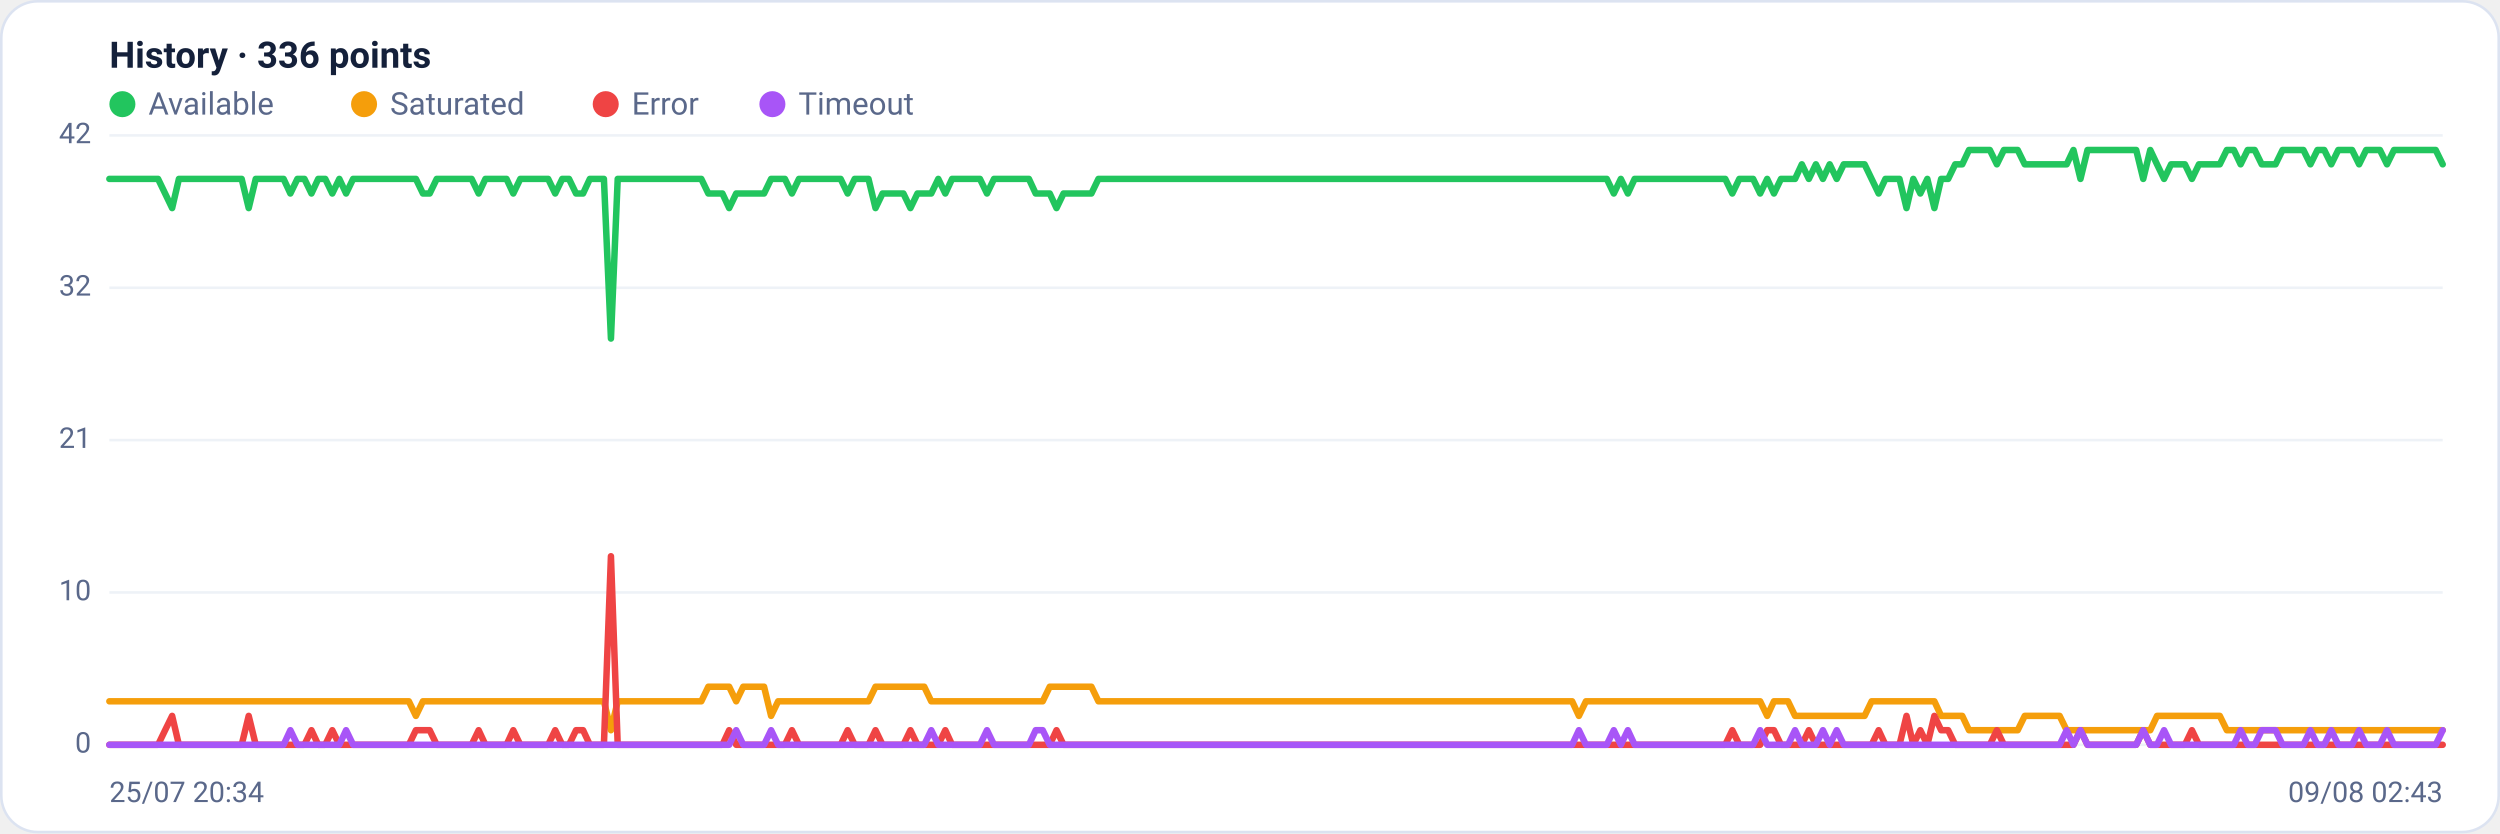
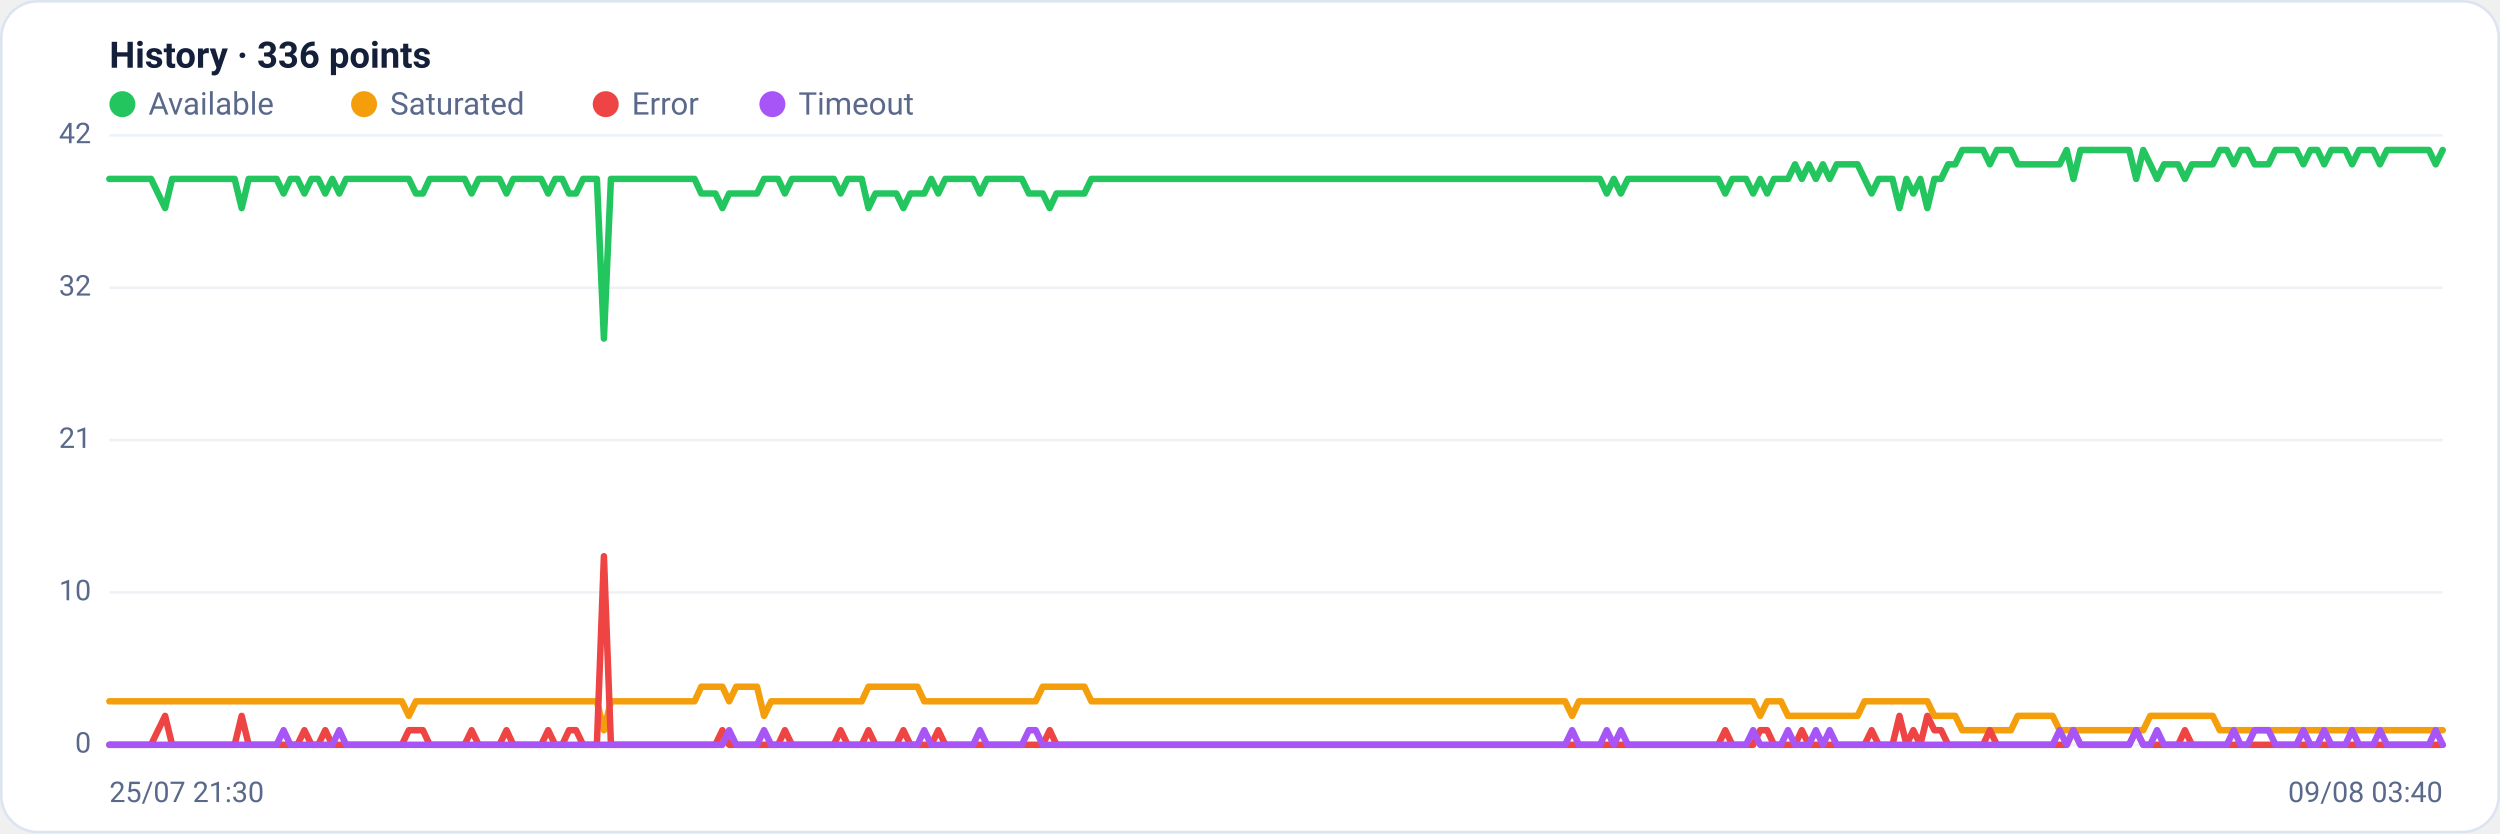
<svg xmlns="http://www.w3.org/2000/svg" viewBox="0 0 960 320" width="960" height="320" font-family="Segoe UI, system-ui, -apple-system, Roboto, Helvetica, Arial, sans-serif" role="img" aria-label="Availability history per region">
  <rect x="0.5" y="0.5" width="959" height="319" rx="14" fill="#ffffff" stroke="#dce3f1" />
  <text x="42" y="26" font-size="14" font-weight="600" fill="#14203a">History · 336 points</text>
  <circle cx="47" cy="40" r="5" fill="#22c55e" />
  <text x="57" y="44" font-size="12" fill="#5a688a">Available</text>
  <circle cx="139.8" cy="40" r="5" fill="#f59e0b" />
  <text x="149.8" y="44" font-size="12" fill="#5a688a">Saturated</text>
  <circle cx="232.6" cy="40" r="5" fill="#ef4444" />
  <text x="242.6" y="44" font-size="12" fill="#5a688a">Error</text>
  <circle cx="296.6" cy="40" r="5" fill="#a855f7" />
  <text x="306.6" y="44" font-size="12" fill="#5a688a">Timeout</text>
  <line x1="42" y1="286.0" x2="938" y2="286.0" stroke="#eef2f7" stroke-width="1" />
  <text x="35" y="289.0" text-anchor="end" font-size="11" fill="#5a688a">0</text>
  <line x1="42" y1="227.5" x2="938" y2="227.5" stroke="#eef2f7" stroke-width="1" />
  <text x="35" y="230.5" text-anchor="end" font-size="11" fill="#5a688a">10</text>
  <line x1="42" y1="169.0" x2="938" y2="169.0" stroke="#eef2f7" stroke-width="1" />
  <text x="35" y="172.0" text-anchor="end" font-size="11" fill="#5a688a">21</text>
  <line x1="42" y1="110.5" x2="938" y2="110.5" stroke="#eef2f7" stroke-width="1" />
  <text x="35" y="113.5" text-anchor="end" font-size="11" fill="#5a688a">32</text>
  <line x1="42" y1="52.0" x2="938" y2="52.0" stroke="#eef2f7" stroke-width="1" />
  <text x="35" y="55.0" text-anchor="end" font-size="11" fill="#5a688a">42</text>
-   <polyline fill="none" stroke="#22c55e" stroke-width="2.5" stroke-linejoin="round" stroke-linecap="round" points="42.0,68.7 44.7,68.7 47.3,68.7 50.0,68.7 52.7,68.7 55.4,68.7 58.0,68.7 60.7,68.7 63.4,74.3 66.1,79.9 68.7,68.7 71.4,68.7 74.1,68.7 76.8,68.7 79.4,68.7 82.1,68.7 84.8,68.7 87.5,68.7 90.1,68.7 92.8,68.7 95.5,79.9 98.2,68.7 100.8,68.7 103.5,68.7 106.2,68.7 108.9,68.7 111.5,74.3 114.2,68.7 116.9,68.7 119.6,74.3 122.2,68.7 124.9,68.7 127.6,74.3 130.3,68.7 132.9,74.3 135.6,68.7 138.3,68.7 141.0,68.7 143.6,68.7 146.3,68.7 149.0,68.7 151.7,68.7 154.3,68.7 157.0,68.7 159.7,68.7 162.4,74.3 165.0,74.3 167.7,68.7 170.4,68.7 173.1,68.7 175.7,68.7 178.4,68.7 181.1,68.7 183.8,74.3 186.4,68.7 189.1,68.7 191.8,68.7 194.5,68.7 197.1,74.3 199.8,68.7 202.5,68.7 205.2,68.7 207.8,68.7 210.5,68.7 213.2,74.3 215.9,68.7 218.5,68.7 221.2,74.3 223.9,74.3 226.5,68.7 229.2,68.7 231.9,68.7 234.6,130.0 237.2,68.7 239.9,68.7 242.6,68.7 245.3,68.7 247.9,68.7 250.6,68.7 253.3,68.7 256.0,68.7 258.6,68.7 261.3,68.7 264.0,68.7 266.7,68.7 269.3,68.7 272.0,74.3 274.7,74.3 277.4,74.3 280.0,79.9 282.7,74.3 285.4,74.3 288.1,74.3 290.7,74.3 293.4,74.3 296.1,68.7 298.8,68.7 301.4,68.7 304.1,74.3 306.8,68.7 309.5,68.7 312.1,68.7 314.8,68.7 317.5,68.7 320.2,68.7 322.8,68.7 325.5,74.3 328.2,68.7 330.9,68.7 333.5,68.7 336.2,79.9 338.9,74.3 341.6,74.3 344.2,74.3 346.9,74.3 349.6,79.9 352.3,74.3 354.9,74.3 357.6,74.3 360.3,68.7 363.0,74.3 365.6,68.7 368.3,68.7 371.0,68.7 373.7,68.7 376.3,68.7 379.0,74.3 381.7,68.7 384.4,68.7 387.0,68.7 389.7,68.7 392.4,68.7 395.1,68.7 397.7,74.3 400.4,74.3 403.1,74.3 405.7,79.9 408.4,74.3 411.1,74.3 413.8,74.3 416.4,74.3 419.1,74.3 421.8,68.7 424.5,68.7 427.1,68.7 429.8,68.7 432.5,68.7 435.2,68.7 437.8,68.7 440.5,68.7 443.2,68.7 445.9,68.7 448.5,68.7 451.2,68.7 453.9,68.7 456.6,68.7 459.2,68.7 461.9,68.7 464.6,68.7 467.3,68.7 469.9,68.7 472.6,68.7 475.3,68.7 478.0,68.7 480.6,68.7 483.3,68.7 486.0,68.7 488.7,68.7 491.3,68.7 494.0,68.7 496.7,68.7 499.4,68.7 502.0,68.7 504.7,68.7 507.4,68.7 510.1,68.7 512.7,68.7 515.4,68.7 518.1,68.7 520.8,68.7 523.4,68.7 526.1,68.7 528.8,68.7 531.5,68.7 534.1,68.7 536.8,68.7 539.5,68.7 542.2,68.7 544.8,68.7 547.5,68.7 550.2,68.7 552.9,68.7 555.5,68.7 558.2,68.7 560.9,68.7 563.6,68.7 566.2,68.7 568.9,68.7 571.6,68.7 574.3,68.7 576.9,68.7 579.6,68.7 582.3,68.7 584.9,68.7 587.6,68.7 590.3,68.7 593.0,68.7 595.6,68.7 598.3,68.7 601.0,68.7 603.7,68.7 606.3,68.7 609.0,68.7 611.7,68.7 614.4,68.7 617.0,68.7 619.7,74.3 622.4,68.7 625.1,74.3 627.7,68.7 630.4,68.7 633.1,68.7 635.8,68.7 638.4,68.7 641.1,68.7 643.8,68.7 646.5,68.7 649.1,68.7 651.8,68.7 654.5,68.7 657.2,68.7 659.8,68.7 662.5,68.7 665.2,74.3 667.9,68.7 670.5,68.7 673.2,68.7 675.9,74.3 678.6,68.7 681.2,74.3 683.9,68.7 686.6,68.7 689.3,68.7 691.9,63.1 694.6,68.7 697.3,63.1 700.0,68.7 702.6,63.1 705.3,68.7 708.0,63.1 710.7,63.1 713.3,63.1 716.0,63.1 718.7,68.7 721.4,74.3 724.0,68.7 726.7,68.7 729.4,68.7 732.1,79.9 734.7,68.7 737.4,74.3 740.1,68.7 742.8,79.9 745.4,68.7 748.1,68.7 750.8,63.1 753.5,63.1 756.1,57.6 758.8,57.6 761.5,57.6 764.1,57.6 766.8,63.1 769.5,57.6 772.2,57.6 774.8,57.6 777.5,63.1 780.2,63.1 782.9,63.1 785.5,63.1 788.2,63.1 790.9,63.1 793.6,63.1 796.2,57.6 798.9,68.7 801.6,57.6 804.3,57.6 806.9,57.6 809.6,57.6 812.3,57.6 815.0,57.6 817.6,57.6 820.3,57.6 823.0,68.7 825.7,57.6 828.3,63.1 831.0,68.7 833.7,63.1 836.4,63.1 839.0,63.1 841.7,68.7 844.4,63.1 847.1,63.1 849.7,63.1 852.4,63.1 855.1,57.6 857.8,57.6 860.4,63.1 863.1,57.6 865.8,57.6 868.5,63.1 871.1,63.1 873.8,63.1 876.5,57.6 879.2,57.6 881.8,57.6 884.5,57.6 887.2,63.1 889.9,57.6 892.5,57.6 895.2,63.1 897.9,57.6 900.6,57.6 903.2,57.6 905.9,63.1 908.6,57.6 911.3,57.6 913.9,57.6 916.6,63.1 919.3,57.6 922.0,57.6 924.6,57.6 927.3,57.6 930.0,57.6 932.7,57.6 935.3,57.6 938.0,63.1" />
-   <polyline fill="none" stroke="#f59e0b" stroke-width="2.5" stroke-linejoin="round" stroke-linecap="round" points="42.0,269.3 44.7,269.3 47.3,269.3 50.0,269.3 52.7,269.3 55.4,269.3 58.0,269.3 60.7,269.3 63.4,269.3 66.1,269.3 68.7,269.3 71.4,269.3 74.1,269.3 76.8,269.3 79.4,269.3 82.1,269.3 84.8,269.3 87.5,269.3 90.1,269.3 92.8,269.3 95.5,269.3 98.2,269.3 100.8,269.3 103.5,269.3 106.2,269.3 108.9,269.3 111.5,269.3 114.2,269.3 116.9,269.3 119.6,269.3 122.2,269.3 124.9,269.3 127.6,269.3 130.3,269.3 132.9,269.3 135.6,269.3 138.3,269.3 141.0,269.3 143.6,269.3 146.3,269.3 149.0,269.3 151.7,269.3 154.3,269.3 157.0,269.3 159.7,274.9 162.4,269.3 165.0,269.3 167.7,269.3 170.4,269.3 173.1,269.3 175.7,269.3 178.4,269.3 181.1,269.3 183.8,269.3 186.4,269.3 189.1,269.3 191.8,269.3 194.5,269.3 197.1,269.3 199.8,269.3 202.5,269.3 205.2,269.3 207.8,269.3 210.5,269.3 213.2,269.3 215.9,269.3 218.5,269.3 221.2,269.3 223.9,269.3 226.5,269.3 229.2,269.3 231.9,269.3 234.6,280.4 237.2,269.3 239.9,269.3 242.6,269.3 245.3,269.3 247.9,269.3 250.6,269.3 253.3,269.3 256.0,269.3 258.6,269.3 261.3,269.3 264.0,269.3 266.7,269.3 269.3,269.3 272.0,263.7 274.7,263.7 277.4,263.7 280.0,263.7 282.7,269.3 285.4,263.7 288.1,263.7 290.7,263.7 293.4,263.7 296.1,274.9 298.8,269.3 301.4,269.3 304.1,269.3 306.8,269.3 309.5,269.3 312.1,269.3 314.8,269.3 317.5,269.3 320.2,269.3 322.8,269.3 325.5,269.3 328.2,269.3 330.9,269.3 333.5,269.3 336.2,263.7 338.9,263.7 341.6,263.7 344.2,263.7 346.9,263.7 349.6,263.7 352.3,263.7 354.9,263.7 357.6,269.3 360.3,269.3 363.0,269.3 365.6,269.3 368.3,269.3 371.0,269.3 373.7,269.3 376.3,269.3 379.0,269.3 381.7,269.3 384.4,269.3 387.0,269.3 389.7,269.3 392.4,269.3 395.1,269.3 397.7,269.3 400.4,269.3 403.1,263.7 405.7,263.7 408.4,263.7 411.1,263.7 413.8,263.7 416.4,263.7 419.1,263.7 421.8,269.3 424.5,269.3 427.1,269.3 429.8,269.3 432.5,269.3 435.2,269.3 437.8,269.3 440.5,269.3 443.2,269.3 445.9,269.3 448.5,269.3 451.2,269.3 453.9,269.3 456.6,269.3 459.2,269.3 461.9,269.3 464.6,269.3 467.3,269.3 469.9,269.3 472.6,269.3 475.3,269.3 478.0,269.3 480.6,269.3 483.3,269.3 486.0,269.3 488.7,269.3 491.3,269.3 494.0,269.3 496.7,269.3 499.4,269.3 502.0,269.3 504.7,269.3 507.4,269.3 510.1,269.3 512.7,269.3 515.4,269.3 518.1,269.3 520.8,269.3 523.4,269.3 526.1,269.3 528.8,269.3 531.5,269.3 534.1,269.3 536.8,269.3 539.5,269.3 542.2,269.3 544.8,269.3 547.5,269.3 550.2,269.3 552.9,269.3 555.5,269.3 558.2,269.3 560.9,269.3 563.6,269.3 566.2,269.3 568.9,269.3 571.6,269.3 574.3,269.3 576.9,269.3 579.6,269.3 582.3,269.3 584.9,269.3 587.6,269.3 590.3,269.3 593.0,269.3 595.6,269.3 598.3,269.3 601.0,269.3 603.7,269.3 606.3,274.9 609.0,269.3 611.7,269.3 614.4,269.3 617.0,269.3 619.7,269.3 622.4,269.3 625.1,269.3 627.7,269.3 630.4,269.3 633.1,269.3 635.8,269.3 638.4,269.3 641.1,269.3 643.8,269.3 646.5,269.3 649.1,269.3 651.8,269.3 654.5,269.3 657.2,269.3 659.8,269.3 662.5,269.3 665.2,269.3 667.9,269.3 670.5,269.3 673.2,269.3 675.9,269.3 678.6,274.9 681.2,269.3 683.9,269.3 686.6,269.3 689.3,274.9 691.9,274.9 694.6,274.9 697.3,274.9 700.0,274.9 702.6,274.9 705.3,274.9 708.0,274.9 710.7,274.9 713.3,274.9 716.0,274.9 718.7,269.3 721.4,269.3 724.0,269.3 726.7,269.3 729.4,269.3 732.1,269.3 734.7,269.3 737.4,269.3 740.1,269.3 742.8,269.3 745.4,274.9 748.1,274.9 750.8,274.9 753.5,274.9 756.1,280.4 758.8,280.4 761.5,280.4 764.1,280.4 766.8,280.4 769.5,280.4 772.2,280.4 774.8,280.4 777.5,274.9 780.2,274.9 782.9,274.9 785.5,274.9 788.2,274.9 790.9,274.9 793.6,280.4 796.2,280.4 798.9,280.4 801.6,280.4 804.3,280.4 806.9,280.4 809.6,280.4 812.3,280.4 815.0,280.4 817.6,280.4 820.3,280.4 823.0,280.4 825.7,280.4 828.3,274.9 831.0,274.9 833.7,274.9 836.4,274.9 839.0,274.9 841.7,274.9 844.4,274.9 847.1,274.9 849.7,274.9 852.4,274.9 855.1,280.4 857.8,280.4 860.4,280.4 863.1,280.4 865.8,280.4 868.5,280.4 871.1,280.4 873.8,280.4 876.5,280.4 879.2,280.4 881.8,280.4 884.5,280.4 887.2,280.4 889.9,280.4 892.5,280.4 895.2,280.4 897.9,280.4 900.6,280.4 903.2,280.4 905.9,280.4 908.6,280.4 911.3,280.4 913.9,280.4 916.6,280.4 919.3,280.4 922.0,280.4 924.6,280.4 927.3,280.4 930.0,280.4 932.7,280.4 935.3,280.4 938.0,280.4" />
-   <polyline fill="none" stroke="#ef4444" stroke-width="2.5" stroke-linejoin="round" stroke-linecap="round" points="42.0,286.0 44.7,286.0 47.3,286.0 50.0,286.0 52.7,286.0 55.4,286.0 58.0,286.0 60.7,286.0 63.4,280.4 66.1,274.9 68.7,286.0 71.4,286.0 74.1,286.0 76.8,286.0 79.4,286.0 82.1,286.0 84.8,286.0 87.5,286.0 90.1,286.0 92.8,286.0 95.5,274.9 98.2,286.0 100.8,286.0 103.5,286.0 106.2,286.0 108.9,286.0 111.5,286.0 114.2,286.0 116.9,286.0 119.6,280.4 122.2,286.0 124.9,286.0 127.6,280.4 130.3,286.0 132.9,286.0 135.6,286.0 138.3,286.0 141.0,286.0 143.6,286.0 146.3,286.0 149.0,286.0 151.7,286.0 154.3,286.0 157.0,286.0 159.7,280.4 162.4,280.4 165.0,280.4 167.7,286.0 170.4,286.0 173.1,286.0 175.7,286.0 178.4,286.0 181.1,286.0 183.8,280.4 186.4,286.0 189.1,286.0 191.8,286.0 194.5,286.0 197.1,280.4 199.8,286.0 202.5,286.0 205.2,286.0 207.8,286.0 210.5,286.0 213.2,280.4 215.9,286.0 218.5,286.0 221.2,280.4 223.9,280.4 226.5,286.0 229.2,286.0 231.9,286.0 234.6,213.6 237.2,286.0 239.9,286.0 242.6,286.0 245.3,286.0 247.9,286.0 250.6,286.0 253.3,286.0 256.0,286.0 258.6,286.0 261.3,286.0 264.0,286.0 266.7,286.0 269.3,286.0 272.0,286.0 274.7,286.0 277.4,286.0 280.0,280.4 282.7,286.0 285.4,286.0 288.1,286.0 290.7,286.0 293.4,286.0 296.1,286.0 298.8,286.0 301.4,286.0 304.1,280.4 306.8,286.0 309.5,286.0 312.1,286.0 314.8,286.0 317.5,286.0 320.2,286.0 322.8,286.0 325.5,280.4 328.2,286.0 330.9,286.0 333.5,286.0 336.2,280.4 338.9,286.0 341.6,286.0 344.2,286.0 346.9,286.0 349.6,280.4 352.3,286.0 354.9,286.0 357.6,286.0 360.3,286.0 363.0,280.4 365.6,286.0 368.3,286.0 371.0,286.0 373.7,286.0 376.3,286.0 379.0,286.0 381.7,286.0 384.4,286.0 387.0,286.0 389.7,286.0 392.4,286.0 395.1,286.0 397.7,286.0 400.4,286.0 403.1,286.0 405.7,280.4 408.4,286.0 411.1,286.0 413.8,286.0 416.4,286.0 419.1,286.0 421.8,286.0 424.5,286.0 427.1,286.0 429.8,286.0 432.5,286.0 435.2,286.0 437.8,286.0 440.5,286.0 443.2,286.0 445.9,286.0 448.5,286.0 451.2,286.0 453.9,286.0 456.6,286.0 459.2,286.0 461.9,286.0 464.6,286.0 467.3,286.0 469.9,286.0 472.6,286.0 475.3,286.0 478.0,286.0 480.6,286.0 483.3,286.0 486.0,286.0 488.7,286.0 491.3,286.0 494.0,286.0 496.7,286.0 499.4,286.0 502.0,286.0 504.7,286.0 507.4,286.0 510.1,286.0 512.7,286.0 515.4,286.0 518.1,286.0 520.8,286.0 523.4,286.0 526.1,286.0 528.8,286.0 531.5,286.0 534.1,286.0 536.8,286.0 539.5,286.0 542.2,286.0 544.8,286.0 547.5,286.0 550.2,286.0 552.9,286.0 555.5,286.0 558.2,286.0 560.9,286.0 563.6,286.0 566.2,286.0 568.9,286.0 571.6,286.0 574.3,286.0 576.9,286.0 579.6,286.0 582.3,286.0 584.9,286.0 587.6,286.0 590.3,286.0 593.0,286.0 595.6,286.0 598.3,286.0 601.0,286.0 603.7,286.0 606.3,286.0 609.0,286.0 611.7,286.0 614.4,286.0 617.0,286.0 619.7,286.0 622.4,286.0 625.1,286.0 627.7,286.0 630.4,286.0 633.1,286.0 635.8,286.0 638.4,286.0 641.1,286.0 643.8,286.0 646.5,286.0 649.1,286.0 651.8,286.0 654.5,286.0 657.2,286.0 659.8,286.0 662.5,286.0 665.2,280.4 667.9,286.0 670.5,286.0 673.2,286.0 675.9,286.0 678.6,280.4 681.2,280.4 683.9,286.0 686.6,286.0 689.3,286.0 691.9,286.0 694.6,280.4 697.3,286.0 700.0,286.0 702.6,286.0 705.3,286.0 708.0,286.0 710.7,286.0 713.3,286.0 716.0,286.0 718.7,286.0 721.4,280.4 724.0,286.0 726.7,286.0 729.4,286.0 732.1,274.9 734.7,286.0 737.4,280.4 740.1,286.0 742.8,274.9 745.4,280.4 748.1,280.4 750.8,286.0 753.5,286.0 756.1,286.0 758.8,286.0 761.5,286.0 764.1,286.0 766.8,280.4 769.5,286.0 772.2,286.0 774.8,286.0 777.5,286.0 780.2,286.0 782.9,286.0 785.5,286.0 788.2,286.0 790.9,286.0 793.6,286.0 796.2,286.0 798.9,280.4 801.6,286.0 804.3,286.0 806.9,286.0 809.6,286.0 812.3,286.0 815.0,286.0 817.6,286.0 820.3,286.0 823.0,280.4 825.7,286.0 828.3,286.0 831.0,286.0 833.7,286.0 836.4,286.0 839.0,286.0 841.7,280.4 844.4,286.0 847.1,286.0 849.7,286.0 852.4,286.0 855.1,286.0 857.8,286.0 860.4,286.0 863.1,286.0 865.8,286.0 868.5,286.0 871.1,286.0 873.8,286.0 876.5,286.0 879.2,286.0 881.8,286.0 884.5,286.0 887.2,286.0 889.9,286.0 892.5,286.0 895.2,286.0 897.9,286.0 900.6,286.0 903.2,286.0 905.9,286.0 908.6,286.0 911.3,286.0 913.9,286.0 916.6,286.0 919.3,286.0 922.0,286.0 924.6,286.0 927.3,286.0 930.0,286.0 932.7,286.0 935.3,286.0 938.0,286.0" />
-   <polyline fill="none" stroke="#a855f7" stroke-width="2.5" stroke-linejoin="round" stroke-linecap="round" points="42.0,286.0 44.7,286.0 47.3,286.0 50.0,286.0 52.7,286.0 55.4,286.0 58.0,286.0 60.7,286.0 63.4,286.0 66.1,286.0 68.7,286.0 71.4,286.0 74.1,286.0 76.8,286.0 79.4,286.0 82.1,286.0 84.8,286.0 87.5,286.0 90.1,286.0 92.8,286.0 95.5,286.0 98.2,286.0 100.8,286.0 103.5,286.0 106.2,286.0 108.9,286.0 111.5,280.4 114.2,286.0 116.9,286.0 119.6,286.0 122.2,286.0 124.9,286.0 127.6,286.0 130.3,286.0 132.9,280.4 135.6,286.0 138.3,286.0 141.0,286.0 143.6,286.0 146.3,286.0 149.0,286.0 151.7,286.0 154.3,286.0 157.0,286.0 159.7,286.0 162.4,286.0 165.0,286.0 167.7,286.0 170.4,286.0 173.1,286.0 175.7,286.0 178.4,286.0 181.1,286.0 183.8,286.0 186.4,286.0 189.1,286.0 191.8,286.0 194.5,286.0 197.1,286.0 199.8,286.0 202.5,286.0 205.2,286.0 207.8,286.0 210.5,286.0 213.2,286.0 215.9,286.0 218.5,286.0 221.2,286.0 223.9,286.0 226.5,286.0 229.2,286.0 231.9,286.0 234.6,286.0 237.2,286.0 239.9,286.0 242.6,286.0 245.3,286.0 247.9,286.0 250.6,286.0 253.3,286.0 256.0,286.0 258.6,286.0 261.3,286.0 264.0,286.0 266.7,286.0 269.3,286.0 272.0,286.0 274.7,286.0 277.4,286.0 280.0,286.0 282.7,280.4 285.4,286.0 288.1,286.0 290.7,286.0 293.4,286.0 296.1,280.4 298.8,286.0 301.4,286.0 304.1,286.0 306.8,286.0 309.5,286.0 312.1,286.0 314.8,286.0 317.5,286.0 320.2,286.0 322.8,286.0 325.5,286.0 328.2,286.0 330.9,286.0 333.5,286.0 336.2,286.0 338.9,286.0 341.6,286.0 344.2,286.0 346.9,286.0 349.6,286.0 352.3,286.0 354.9,286.0 357.6,280.4 360.3,286.0 363.0,286.0 365.6,286.0 368.3,286.0 371.0,286.0 373.7,286.0 376.3,286.0 379.0,280.4 381.7,286.0 384.4,286.0 387.0,286.0 389.7,286.0 392.4,286.0 395.1,286.0 397.7,280.4 400.4,280.4 403.1,286.0 405.7,286.0 408.4,286.0 411.1,286.0 413.8,286.0 416.4,286.0 419.1,286.0 421.8,286.0 424.5,286.0 427.1,286.0 429.8,286.0 432.5,286.0 435.2,286.0 437.8,286.0 440.5,286.0 443.2,286.0 445.9,286.0 448.5,286.0 451.2,286.0 453.9,286.0 456.6,286.0 459.2,286.0 461.9,286.0 464.6,286.0 467.3,286.0 469.9,286.0 472.6,286.0 475.3,286.0 478.0,286.0 480.6,286.0 483.3,286.0 486.0,286.0 488.7,286.0 491.3,286.0 494.0,286.0 496.7,286.0 499.4,286.0 502.0,286.0 504.7,286.0 507.4,286.0 510.1,286.0 512.7,286.0 515.4,286.0 518.1,286.0 520.8,286.0 523.4,286.0 526.1,286.0 528.8,286.0 531.5,286.0 534.1,286.0 536.8,286.0 539.5,286.0 542.2,286.0 544.8,286.0 547.5,286.0 550.2,286.0 552.9,286.0 555.5,286.0 558.2,286.0 560.9,286.0 563.6,286.0 566.2,286.0 568.9,286.0 571.6,286.0 574.3,286.0 576.9,286.0 579.6,286.0 582.3,286.0 584.9,286.0 587.6,286.0 590.3,286.0 593.0,286.0 595.6,286.0 598.3,286.0 601.0,286.0 603.7,286.0 606.3,280.4 609.0,286.0 611.7,286.0 614.4,286.0 617.0,286.0 619.7,280.4 622.4,286.0 625.1,280.4 627.7,286.0 630.4,286.0 633.1,286.0 635.8,286.0 638.4,286.0 641.1,286.0 643.8,286.0 646.5,286.0 649.1,286.0 651.8,286.0 654.5,286.0 657.2,286.0 659.8,286.0 662.5,286.0 665.2,286.0 667.9,286.0 670.5,286.0 673.2,286.0 675.9,280.4 678.6,286.0 681.2,286.0 683.9,286.0 686.6,286.0 689.3,280.4 691.9,286.0 694.6,286.0 697.3,286.0 700.0,280.4 702.6,286.0 705.3,280.4 708.0,286.0 710.7,286.0 713.3,286.0 716.0,286.0 718.7,286.0 721.4,286.0 724.0,286.0 726.7,286.0 729.4,286.0 732.1,286.0 734.7,286.0 737.4,286.0 740.1,286.0 742.8,286.0 745.4,286.0 748.1,286.0 750.8,286.0 753.5,286.0 756.1,286.0 758.8,286.0 761.5,286.0 764.1,286.0 766.8,286.0 769.5,286.0 772.2,286.0 774.8,286.0 777.5,286.0 780.2,286.0 782.9,286.0 785.5,286.0 788.2,286.0 790.9,286.0 793.6,280.4 796.2,286.0 798.9,280.4 801.6,286.0 804.3,286.0 806.9,286.0 809.6,286.0 812.3,286.0 815.0,286.0 817.6,286.0 820.3,286.0 823.0,280.4 825.7,286.0 828.3,286.0 831.0,280.4 833.7,286.0 836.4,286.0 839.0,286.0 841.7,286.0 844.4,286.0 847.1,286.0 849.7,286.0 852.4,286.0 855.1,286.0 857.8,286.0 860.4,280.4 863.1,286.0 865.8,286.0 868.5,280.4 871.1,280.4 873.8,280.4 876.5,286.0 879.2,286.0 881.8,286.0 884.5,286.0 887.2,280.4 889.9,286.0 892.5,286.0 895.2,280.4 897.9,286.0 900.6,286.0 903.2,286.0 905.9,280.4 908.6,286.0 911.3,286.0 913.9,286.0 916.6,280.4 919.3,286.0 922.0,286.0 924.6,286.0 927.3,286.0 930.0,286.0 932.7,286.0 935.3,286.0 938.0,280.4" />
-   <text x="42" y="308" font-size="11" fill="#5a688a">25/07 20:34</text>
-   <text x="938" y="308" text-anchor="end" font-size="11" fill="#5a688a">09/08 02:43</text>
+   <polyline fill="none" stroke="#22c55e" stroke-width="2.5" stroke-linejoin="round" stroke-linecap="round" points="42.0,68.7 44.7,68.7 47.3,68.7 50.0,68.7 52.7,68.7 55.4,68.7 58.0,68.7 60.7,74.3 63.4,79.9 66.1,68.7 68.7,68.7 71.4,68.7 74.1,68.7 76.8,68.7 79.4,68.7 82.1,68.7 84.8,68.7 87.5,68.7 90.1,68.7 92.8,79.9 95.5,68.7 98.2,68.7 100.8,68.7 103.5,68.7 106.2,68.7 108.9,74.3 111.5,68.7 114.2,68.7 116.9,74.3 119.6,68.7 122.2,68.7 124.9,74.3 127.6,68.7 130.3,74.3 132.9,68.7 135.6,68.7 138.3,68.7 141.0,68.7 143.6,68.7 146.3,68.7 149.0,68.7 151.7,68.7 154.3,68.7 157.0,68.7 159.7,74.3 162.4,74.3 165.0,68.7 167.7,68.7 170.4,68.7 173.1,68.7 175.7,68.7 178.4,68.7 181.1,74.3 183.8,68.7 186.4,68.7 189.1,68.7 191.8,68.7 194.5,74.3 197.1,68.7 199.8,68.7 202.5,68.7 205.2,68.7 207.8,68.7 210.5,74.3 213.2,68.7 215.9,68.7 218.5,74.3 221.2,74.3 223.9,68.7 226.5,68.7 229.2,68.7 231.9,130.0 234.6,68.7 237.2,68.7 239.9,68.7 242.6,68.7 245.3,68.7 247.9,68.7 250.6,68.7 253.3,68.7 256.0,68.7 258.6,68.7 261.3,68.7 264.0,68.7 266.7,68.7 269.3,74.3 272.0,74.3 274.7,74.3 277.4,79.9 280.0,74.3 282.7,74.3 285.4,74.3 288.1,74.3 290.7,74.3 293.4,68.7 296.1,68.7 298.8,68.7 301.4,74.3 304.1,68.7 306.8,68.7 309.5,68.7 312.1,68.7 314.8,68.7 317.5,68.7 320.2,68.7 322.8,74.3 325.5,68.7 328.2,68.7 330.9,68.7 333.5,79.9 336.2,74.3 338.9,74.3 341.6,74.3 344.2,74.3 346.9,79.9 349.6,74.3 352.3,74.3 354.9,74.3 357.6,68.7 360.3,74.3 363.0,68.7 365.6,68.7 368.3,68.7 371.0,68.7 373.7,68.7 376.3,74.3 379.0,68.7 381.7,68.7 384.4,68.7 387.0,68.7 389.7,68.7 392.4,68.7 395.1,74.3 397.7,74.3 400.4,74.3 403.1,79.9 405.7,74.3 408.4,74.3 411.1,74.3 413.8,74.3 416.4,74.3 419.1,68.7 421.8,68.7 424.5,68.7 427.1,68.7 429.8,68.7 432.5,68.7 435.2,68.7 437.8,68.7 440.5,68.7 443.2,68.7 445.9,68.7 448.5,68.7 451.2,68.7 453.9,68.7 456.6,68.7 459.2,68.7 461.9,68.7 464.6,68.7 467.3,68.7 469.9,68.7 472.6,68.7 475.3,68.7 478.0,68.7 480.6,68.7 483.3,68.7 486.0,68.7 488.7,68.7 491.3,68.7 494.0,68.7 496.7,68.7 499.4,68.7 502.0,68.7 504.7,68.7 507.4,68.7 510.1,68.7 512.7,68.7 515.4,68.7 518.1,68.7 520.8,68.7 523.4,68.7 526.1,68.7 528.8,68.7 531.5,68.7 534.1,68.7 536.8,68.7 539.5,68.7 542.2,68.7 544.8,68.7 547.5,68.7 550.2,68.7 552.9,68.7 555.5,68.7 558.2,68.7 560.9,68.7 563.6,68.7 566.2,68.7 568.9,68.7 571.6,68.7 574.3,68.7 576.9,68.7 579.6,68.7 582.3,68.7 584.9,68.7 587.6,68.7 590.3,68.7 593.0,68.7 595.6,68.7 598.3,68.7 601.0,68.7 603.7,68.7 606.3,68.7 609.0,68.7 611.7,68.7 614.4,68.7 617.0,74.3 619.7,68.7 622.4,74.3 625.1,68.7 627.7,68.7 630.4,68.7 633.1,68.7 635.8,68.7 638.4,68.7 641.1,68.7 643.8,68.7 646.5,68.7 649.1,68.7 651.8,68.7 654.5,68.7 657.2,68.7 659.8,68.7 662.5,74.3 665.2,68.7 667.9,68.7 670.5,68.7 673.2,74.3 675.9,68.7 678.6,74.3 681.2,68.7 683.9,68.7 686.6,68.7 689.3,63.1 691.9,68.7 694.6,63.1 697.3,68.7 700.0,63.1 702.6,68.7 705.3,63.1 708.0,63.1 710.7,63.1 713.3,63.1 716.0,68.7 718.7,74.3 721.4,68.7 724.0,68.7 726.7,68.7 729.4,79.9 732.1,68.7 734.7,74.3 737.4,68.7 740.1,79.9 742.8,68.7 745.4,68.7 748.1,63.1 750.8,63.1 753.5,57.6 756.1,57.6 758.8,57.6 761.5,57.6 764.1,63.1 766.8,57.6 769.5,57.6 772.2,57.6 774.8,63.1 777.5,63.1 780.2,63.1 782.9,63.1 785.5,63.1 788.2,63.1 790.9,63.1 793.6,57.6 796.2,68.7 798.9,57.6 801.6,57.6 804.3,57.6 806.9,57.6 809.6,57.6 812.3,57.6 815.0,57.6 817.6,57.6 820.3,68.7 823.0,57.6 825.7,63.1 828.3,68.7 831.0,63.1 833.7,63.1 836.4,63.1 839.0,68.7 841.7,63.1 844.4,63.1 847.1,63.1 849.7,63.1 852.4,57.6 855.1,57.6 857.8,63.1 860.4,57.6 863.1,57.6 865.8,63.1 868.5,63.1 871.1,63.1 873.8,57.6 876.5,57.6 879.2,57.6 881.8,57.6 884.5,63.1 887.2,57.6 889.9,57.6 892.5,63.1 895.2,57.6 897.9,57.6 900.6,57.6 903.2,63.1 905.9,57.6 908.6,57.6 911.3,57.6 913.9,63.1 916.6,57.6 919.3,57.6 922.0,57.6 924.6,57.6 927.3,57.6 930.0,57.6 932.7,57.6 935.3,63.1 938.0,57.6" />
+   <polyline fill="none" stroke="#f59e0b" stroke-width="2.5" stroke-linejoin="round" stroke-linecap="round" points="42.0,269.3 44.7,269.3 47.3,269.3 50.0,269.3 52.7,269.3 55.4,269.3 58.0,269.3 60.7,269.3 63.4,269.3 66.1,269.3 68.7,269.3 71.4,269.3 74.1,269.3 76.8,269.3 79.4,269.3 82.1,269.3 84.8,269.3 87.5,269.3 90.1,269.3 92.8,269.3 95.5,269.3 98.2,269.3 100.8,269.3 103.5,269.3 106.2,269.3 108.9,269.3 111.5,269.3 114.2,269.3 116.9,269.3 119.6,269.3 122.2,269.3 124.9,269.3 127.6,269.3 130.3,269.3 132.9,269.3 135.6,269.3 138.3,269.3 141.0,269.3 143.6,269.3 146.3,269.3 149.0,269.3 151.7,269.3 154.3,269.3 157.0,274.9 159.7,269.3 162.4,269.3 165.0,269.3 167.7,269.3 170.4,269.3 173.1,269.3 175.7,269.3 178.4,269.3 181.1,269.3 183.8,269.3 186.4,269.3 189.1,269.3 191.8,269.3 194.5,269.3 197.1,269.3 199.8,269.3 202.5,269.3 205.2,269.3 207.8,269.3 210.5,269.3 213.2,269.3 215.9,269.3 218.5,269.3 221.2,269.3 223.9,269.3 226.5,269.3 229.2,269.3 231.9,280.4 234.6,269.3 237.2,269.3 239.9,269.3 242.6,269.3 245.3,269.3 247.9,269.3 250.6,269.3 253.3,269.3 256.0,269.3 258.6,269.3 261.3,269.3 264.0,269.3 266.7,269.3 269.3,263.7 272.0,263.7 274.7,263.7 277.4,263.7 280.0,269.3 282.7,263.7 285.4,263.7 288.1,263.7 290.7,263.7 293.4,274.9 296.1,269.3 298.8,269.3 301.4,269.3 304.1,269.3 306.8,269.3 309.5,269.3 312.1,269.3 314.8,269.3 317.5,269.3 320.2,269.3 322.8,269.3 325.5,269.3 328.2,269.3 330.9,269.3 333.5,263.7 336.2,263.7 338.9,263.7 341.6,263.7 344.2,263.7 346.9,263.7 349.6,263.7 352.3,263.7 354.9,269.3 357.6,269.3 360.3,269.3 363.0,269.3 365.6,269.3 368.3,269.3 371.0,269.3 373.7,269.3 376.3,269.3 379.0,269.3 381.7,269.3 384.4,269.3 387.0,269.3 389.7,269.3 392.4,269.3 395.1,269.3 397.7,269.3 400.4,263.7 403.1,263.7 405.7,263.7 408.4,263.7 411.1,263.7 413.8,263.7 416.4,263.7 419.1,269.3 421.8,269.3 424.5,269.3 427.1,269.3 429.8,269.3 432.5,269.3 435.2,269.3 437.8,269.3 440.5,269.3 443.2,269.3 445.9,269.3 448.5,269.3 451.2,269.3 453.9,269.3 456.6,269.3 459.2,269.3 461.9,269.3 464.6,269.3 467.3,269.3 469.9,269.3 472.6,269.3 475.3,269.3 478.0,269.3 480.6,269.3 483.3,269.3 486.0,269.3 488.7,269.3 491.3,269.3 494.0,269.3 496.7,269.3 499.4,269.3 502.0,269.3 504.7,269.3 507.4,269.3 510.1,269.3 512.7,269.3 515.4,269.3 518.1,269.3 520.8,269.3 523.4,269.3 526.1,269.3 528.8,269.3 531.5,269.3 534.1,269.3 536.8,269.3 539.5,269.3 542.2,269.3 544.8,269.3 547.5,269.3 550.2,269.3 552.9,269.3 555.5,269.3 558.2,269.3 560.9,269.3 563.6,269.3 566.2,269.3 568.9,269.3 571.6,269.3 574.3,269.3 576.9,269.3 579.6,269.3 582.3,269.3 584.9,269.3 587.6,269.3 590.3,269.3 593.0,269.3 595.6,269.3 598.3,269.3 601.0,269.3 603.7,274.9 606.3,269.3 609.0,269.3 611.7,269.3 614.4,269.3 617.0,269.3 619.7,269.3 622.4,269.3 625.1,269.3 627.7,269.3 630.4,269.3 633.1,269.3 635.8,269.3 638.4,269.3 641.1,269.3 643.8,269.3 646.5,269.3 649.1,269.3 651.8,269.3 654.5,269.3 657.2,269.3 659.8,269.3 662.5,269.3 665.2,269.3 667.9,269.3 670.5,269.3 673.2,269.3 675.9,274.9 678.6,269.3 681.2,269.3 683.9,269.3 686.6,274.9 689.3,274.9 691.9,274.9 694.6,274.9 697.3,274.9 700.0,274.9 702.6,274.9 705.3,274.9 708.0,274.9 710.7,274.9 713.3,274.9 716.0,269.3 718.7,269.3 721.4,269.3 724.0,269.3 726.7,269.3 729.4,269.3 732.1,269.3 734.7,269.3 737.4,269.3 740.1,269.3 742.8,274.9 745.4,274.9 748.1,274.9 750.8,274.9 753.5,280.4 756.1,280.4 758.8,280.4 761.5,280.4 764.1,280.4 766.8,280.4 769.5,280.4 772.2,280.4 774.8,274.9 777.5,274.9 780.2,274.9 782.9,274.9 785.5,274.9 788.2,274.9 790.9,280.4 793.6,280.4 796.2,280.4 798.9,280.4 801.6,280.4 804.3,280.4 806.9,280.4 809.6,280.4 812.3,280.4 815.0,280.4 817.6,280.4 820.3,280.4 823.0,280.4 825.7,274.9 828.3,274.9 831.0,274.9 833.7,274.9 836.4,274.9 839.0,274.9 841.7,274.9 844.4,274.9 847.1,274.9 849.7,274.9 852.4,280.4 855.1,280.4 857.8,280.4 860.4,280.4 863.1,280.4 865.8,280.4 868.5,280.4 871.1,280.4 873.8,280.4 876.5,280.4 879.2,280.4 881.8,280.4 884.5,280.4 887.2,280.4 889.9,280.4 892.5,280.4 895.2,280.4 897.9,280.4 900.6,280.4 903.2,280.4 905.9,280.4 908.6,280.4 911.3,280.4 913.9,280.4 916.6,280.4 919.3,280.4 922.0,280.4 924.6,280.4 927.3,280.4 930.0,280.4 932.7,280.4 935.3,280.4 938.0,280.4" />
+   <polyline fill="none" stroke="#ef4444" stroke-width="2.5" stroke-linejoin="round" stroke-linecap="round" points="42.0,286.0 44.7,286.0 47.3,286.0 50.0,286.0 52.7,286.0 55.4,286.0 58.0,286.0 60.7,280.4 63.4,274.9 66.1,286.0 68.7,286.0 71.4,286.0 74.1,286.0 76.8,286.0 79.4,286.0 82.1,286.0 84.8,286.0 87.5,286.0 90.1,286.0 92.8,274.9 95.5,286.0 98.2,286.0 100.8,286.0 103.5,286.0 106.2,286.0 108.9,286.0 111.5,286.0 114.2,286.0 116.9,280.4 119.6,286.0 122.2,286.0 124.9,280.4 127.6,286.0 130.3,286.0 132.9,286.0 135.6,286.0 138.3,286.0 141.0,286.0 143.6,286.0 146.3,286.0 149.0,286.0 151.7,286.0 154.3,286.0 157.0,280.4 159.7,280.4 162.4,280.4 165.0,286.0 167.7,286.0 170.4,286.0 173.1,286.0 175.7,286.0 178.4,286.0 181.1,280.4 183.8,286.0 186.4,286.0 189.1,286.0 191.8,286.0 194.5,280.4 197.1,286.0 199.8,286.0 202.5,286.0 205.2,286.0 207.8,286.0 210.5,280.4 213.2,286.0 215.9,286.0 218.5,280.4 221.2,280.4 223.9,286.0 226.5,286.0 229.2,286.0 231.9,213.6 234.6,286.0 237.2,286.0 239.9,286.0 242.6,286.0 245.3,286.0 247.9,286.0 250.6,286.0 253.3,286.0 256.0,286.0 258.6,286.0 261.3,286.0 264.0,286.0 266.7,286.0 269.3,286.0 272.0,286.0 274.7,286.0 277.4,280.4 280.0,286.0 282.7,286.0 285.4,286.0 288.1,286.0 290.7,286.0 293.4,286.0 296.1,286.0 298.8,286.0 301.4,280.4 304.1,286.0 306.8,286.0 309.5,286.0 312.1,286.0 314.8,286.0 317.5,286.0 320.2,286.0 322.8,280.4 325.5,286.0 328.2,286.0 330.9,286.0 333.5,280.4 336.2,286.0 338.9,286.0 341.6,286.0 344.2,286.0 346.9,280.4 349.6,286.0 352.3,286.0 354.9,286.0 357.6,286.0 360.3,280.4 363.0,286.0 365.6,286.0 368.3,286.0 371.0,286.0 373.7,286.0 376.3,286.0 379.0,286.0 381.7,286.0 384.4,286.0 387.0,286.0 389.7,286.0 392.4,286.0 395.1,286.0 397.7,286.0 400.4,286.0 403.1,280.4 405.7,286.0 408.4,286.0 411.1,286.0 413.8,286.0 416.4,286.0 419.1,286.0 421.8,286.0 424.5,286.0 427.1,286.0 429.8,286.0 432.5,286.0 435.2,286.0 437.8,286.0 440.5,286.0 443.2,286.0 445.9,286.0 448.5,286.0 451.2,286.0 453.9,286.0 456.6,286.0 459.2,286.0 461.9,286.0 464.6,286.0 467.3,286.0 469.9,286.0 472.6,286.0 475.3,286.0 478.0,286.0 480.6,286.0 483.3,286.0 486.0,286.0 488.7,286.0 491.3,286.0 494.0,286.0 496.7,286.0 499.4,286.0 502.0,286.0 504.7,286.0 507.4,286.0 510.1,286.0 512.7,286.0 515.4,286.0 518.1,286.0 520.8,286.0 523.4,286.0 526.1,286.0 528.8,286.0 531.5,286.0 534.1,286.0 536.8,286.0 539.5,286.0 542.2,286.0 544.8,286.0 547.5,286.0 550.2,286.0 552.9,286.0 555.5,286.0 558.2,286.0 560.9,286.0 563.6,286.0 566.2,286.0 568.9,286.0 571.6,286.0 574.3,286.0 576.9,286.0 579.6,286.0 582.3,286.0 584.9,286.0 587.6,286.0 590.3,286.0 593.0,286.0 595.6,286.0 598.3,286.0 601.0,286.0 603.7,286.0 606.3,286.0 609.0,286.0 611.7,286.0 614.4,286.0 617.0,286.0 619.7,286.0 622.4,286.0 625.1,286.0 627.7,286.0 630.4,286.0 633.1,286.0 635.8,286.0 638.4,286.0 641.1,286.0 643.8,286.0 646.5,286.0 649.1,286.0 651.8,286.0 654.5,286.0 657.2,286.0 659.8,286.0 662.5,280.4 665.2,286.0 667.9,286.0 670.5,286.0 673.2,286.0 675.9,280.4 678.6,280.4 681.2,286.0 683.9,286.0 686.6,286.0 689.3,286.0 691.9,280.4 694.6,286.0 697.3,286.0 700.0,286.0 702.6,286.0 705.3,286.0 708.0,286.0 710.7,286.0 713.3,286.0 716.0,286.0 718.7,280.4 721.4,286.0 724.0,286.0 726.7,286.0 729.4,274.9 732.1,286.0 734.7,280.4 737.4,286.0 740.1,274.9 742.8,280.4 745.4,280.4 748.1,286.0 750.8,286.0 753.5,286.0 756.1,286.0 758.8,286.0 761.5,286.0 764.1,280.4 766.8,286.0 769.5,286.0 772.2,286.0 774.8,286.0 777.5,286.0 780.2,286.0 782.9,286.0 785.5,286.0 788.2,286.0 790.9,286.0 793.6,286.0 796.2,280.4 798.9,286.0 801.6,286.0 804.3,286.0 806.9,286.0 809.6,286.0 812.3,286.0 815.0,286.0 817.6,286.0 820.3,280.4 823.0,286.0 825.7,286.0 828.3,286.0 831.0,286.0 833.7,286.0 836.4,286.0 839.0,280.4 841.7,286.0 844.4,286.0 847.1,286.0 849.7,286.0 852.4,286.0 855.1,286.0 857.8,286.0 860.4,286.0 863.1,286.0 865.8,286.0 868.5,286.0 871.1,286.0 873.8,286.0 876.5,286.0 879.2,286.0 881.8,286.0 884.5,286.0 887.2,286.0 889.9,286.0 892.5,286.0 895.2,286.0 897.9,286.0 900.6,286.0 903.2,286.0 905.9,286.0 908.6,286.0 911.3,286.0 913.9,286.0 916.6,286.0 919.3,286.0 922.0,286.0 924.6,286.0 927.3,286.0 930.0,286.0 932.7,286.0 935.3,286.0 938.0,286.0" />
+   <polyline fill="none" stroke="#a855f7" stroke-width="2.5" stroke-linejoin="round" stroke-linecap="round" points="42.0,286.0 44.7,286.0 47.3,286.0 50.0,286.0 52.7,286.0 55.4,286.0 58.0,286.0 60.7,286.0 63.4,286.0 66.1,286.0 68.7,286.0 71.4,286.0 74.1,286.0 76.8,286.0 79.4,286.0 82.1,286.0 84.8,286.0 87.5,286.0 90.1,286.0 92.8,286.0 95.5,286.0 98.2,286.0 100.8,286.0 103.5,286.0 106.2,286.0 108.9,280.4 111.5,286.0 114.2,286.0 116.9,286.0 119.6,286.0 122.2,286.0 124.9,286.0 127.6,286.0 130.3,280.4 132.9,286.0 135.6,286.0 138.3,286.0 141.0,286.0 143.6,286.0 146.3,286.0 149.0,286.0 151.7,286.0 154.3,286.0 157.0,286.0 159.7,286.0 162.4,286.0 165.0,286.0 167.7,286.0 170.4,286.0 173.1,286.0 175.7,286.0 178.4,286.0 181.1,286.0 183.8,286.0 186.4,286.0 189.1,286.0 191.8,286.0 194.5,286.0 197.1,286.0 199.8,286.0 202.5,286.0 205.2,286.0 207.8,286.0 210.5,286.0 213.2,286.0 215.9,286.0 218.5,286.0 221.2,286.0 223.9,286.0 226.5,286.0 229.2,286.0 231.9,286.0 234.6,286.0 237.2,286.0 239.9,286.0 242.6,286.0 245.3,286.0 247.9,286.0 250.6,286.0 253.3,286.0 256.0,286.0 258.6,286.0 261.3,286.0 264.0,286.0 266.7,286.0 269.3,286.0 272.0,286.0 274.7,286.0 277.4,286.0 280.0,280.4 282.7,286.0 285.4,286.0 288.1,286.0 290.7,286.0 293.4,280.4 296.1,286.0 298.8,286.0 301.4,286.0 304.1,286.0 306.8,286.0 309.5,286.0 312.1,286.0 314.8,286.0 317.5,286.0 320.2,286.0 322.8,286.0 325.5,286.0 328.2,286.0 330.9,286.0 333.5,286.0 336.2,286.0 338.9,286.0 341.6,286.0 344.2,286.0 346.9,286.0 349.6,286.0 352.3,286.0 354.9,280.4 357.6,286.0 360.3,286.0 363.0,286.0 365.6,286.0 368.3,286.0 371.0,286.0 373.7,286.0 376.3,280.4 379.0,286.0 381.7,286.0 384.4,286.0 387.0,286.0 389.7,286.0 392.4,286.0 395.1,280.4 397.7,280.4 400.4,286.0 403.1,286.0 405.7,286.0 408.4,286.0 411.1,286.0 413.8,286.0 416.4,286.0 419.1,286.0 421.8,286.0 424.5,286.0 427.1,286.0 429.8,286.0 432.5,286.0 435.2,286.0 437.8,286.0 440.5,286.0 443.2,286.0 445.9,286.0 448.5,286.0 451.2,286.0 453.9,286.0 456.6,286.0 459.2,286.0 461.9,286.0 464.6,286.0 467.3,286.0 469.9,286.0 472.6,286.0 475.3,286.0 478.0,286.0 480.6,286.0 483.3,286.0 486.0,286.0 488.7,286.0 491.3,286.0 494.0,286.0 496.7,286.0 499.4,286.0 502.0,286.0 504.7,286.0 507.4,286.0 510.1,286.0 512.7,286.0 515.4,286.0 518.1,286.0 520.8,286.0 523.4,286.0 526.1,286.0 528.8,286.0 531.5,286.0 534.1,286.0 536.8,286.0 539.5,286.0 542.2,286.0 544.8,286.0 547.5,286.0 550.2,286.0 552.9,286.0 555.5,286.0 558.2,286.0 560.9,286.0 563.6,286.0 566.2,286.0 568.9,286.0 571.6,286.0 574.3,286.0 576.9,286.0 579.6,286.0 582.3,286.0 584.9,286.0 587.6,286.0 590.3,286.0 593.0,286.0 595.6,286.0 598.3,286.0 601.0,286.0 603.7,280.4 606.3,286.0 609.0,286.0 611.7,286.0 614.4,286.0 617.0,280.4 619.7,286.0 622.4,280.4 625.1,286.0 627.7,286.0 630.4,286.0 633.1,286.0 635.8,286.0 638.4,286.0 641.1,286.0 643.8,286.0 646.5,286.0 649.1,286.0 651.8,286.0 654.5,286.0 657.2,286.0 659.8,286.0 662.5,286.0 665.2,286.0 667.9,286.0 670.5,286.0 673.2,280.4 675.9,286.0 678.6,286.0 681.2,286.0 683.9,286.0 686.6,280.4 689.3,286.0 691.9,286.0 694.6,286.0 697.3,280.4 700.0,286.0 702.6,280.4 705.3,286.0 708.0,286.0 710.7,286.0 713.3,286.0 716.0,286.0 718.7,286.0 721.4,286.0 724.0,286.0 726.7,286.0 729.4,286.0 732.1,286.0 734.7,286.0 737.4,286.0 740.1,286.0 742.8,286.0 745.4,286.0 748.1,286.0 750.8,286.0 753.5,286.0 756.1,286.0 758.8,286.0 761.5,286.0 764.1,286.0 766.8,286.0 769.5,286.0 772.2,286.0 774.8,286.0 777.5,286.0 780.2,286.0 782.9,286.0 785.5,286.0 788.2,286.0 790.9,280.4 793.6,286.0 796.2,280.4 798.9,286.0 801.6,286.0 804.3,286.0 806.9,286.0 809.6,286.0 812.3,286.0 815.0,286.0 817.6,286.0 820.3,280.4 823.0,286.0 825.7,286.0 828.3,280.4 831.0,286.0 833.7,286.0 836.4,286.0 839.0,286.0 841.7,286.0 844.4,286.0 847.1,286.0 849.7,286.0 852.4,286.0 855.1,286.0 857.8,280.4 860.4,286.0 863.1,286.0 865.8,280.4 868.5,280.4 871.1,280.4 873.8,286.0 876.5,286.0 879.2,286.0 881.8,286.0 884.5,280.4 887.2,286.0 889.9,286.0 892.5,280.4 895.2,286.0 897.9,286.0 900.6,286.0 903.2,280.4 905.9,286.0 908.6,286.0 911.3,286.0 913.9,280.4 916.6,286.0 919.3,286.0 922.0,286.0 924.6,286.0 927.3,286.0 930.0,286.0 932.7,286.0 935.3,280.4 938.0,286.0" />
+   <text x="42" y="308" font-size="11" fill="#5a688a">25/07 21:30</text>
+   <text x="938" y="308" text-anchor="end" font-size="11" fill="#5a688a">09/08 03:40</text>
</svg>
